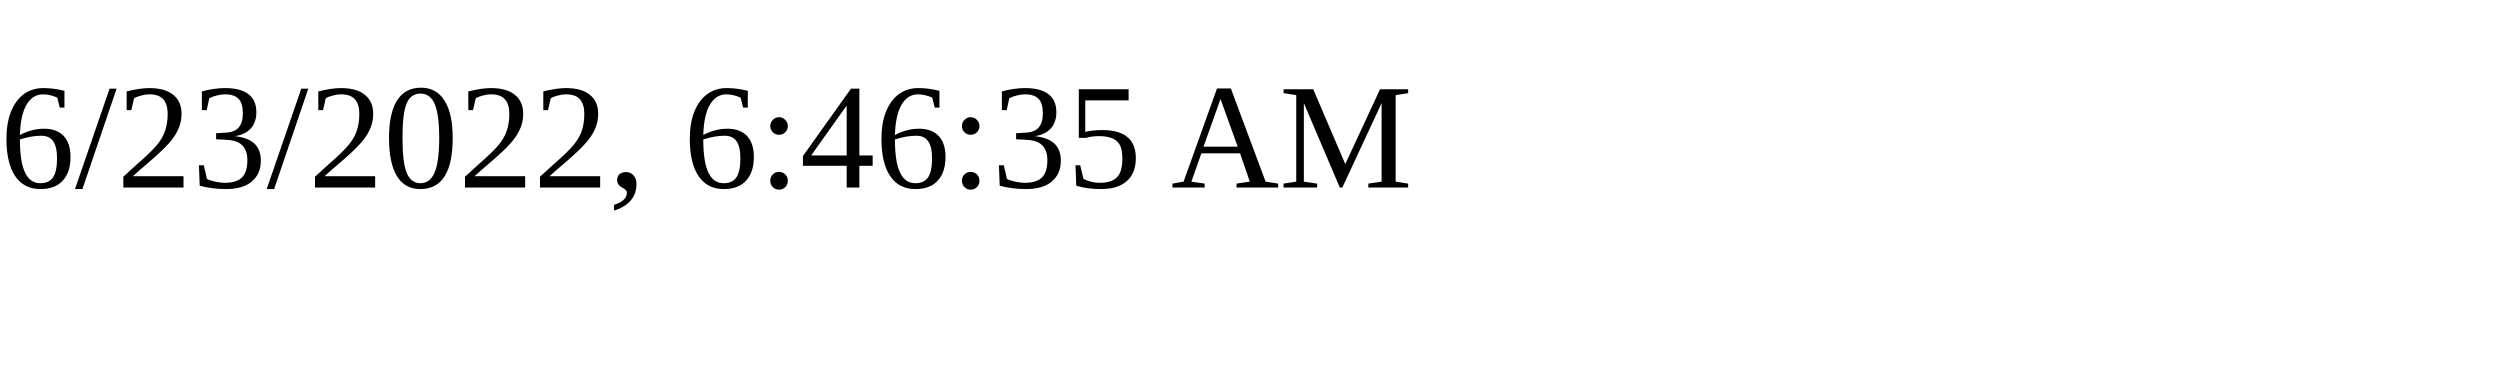
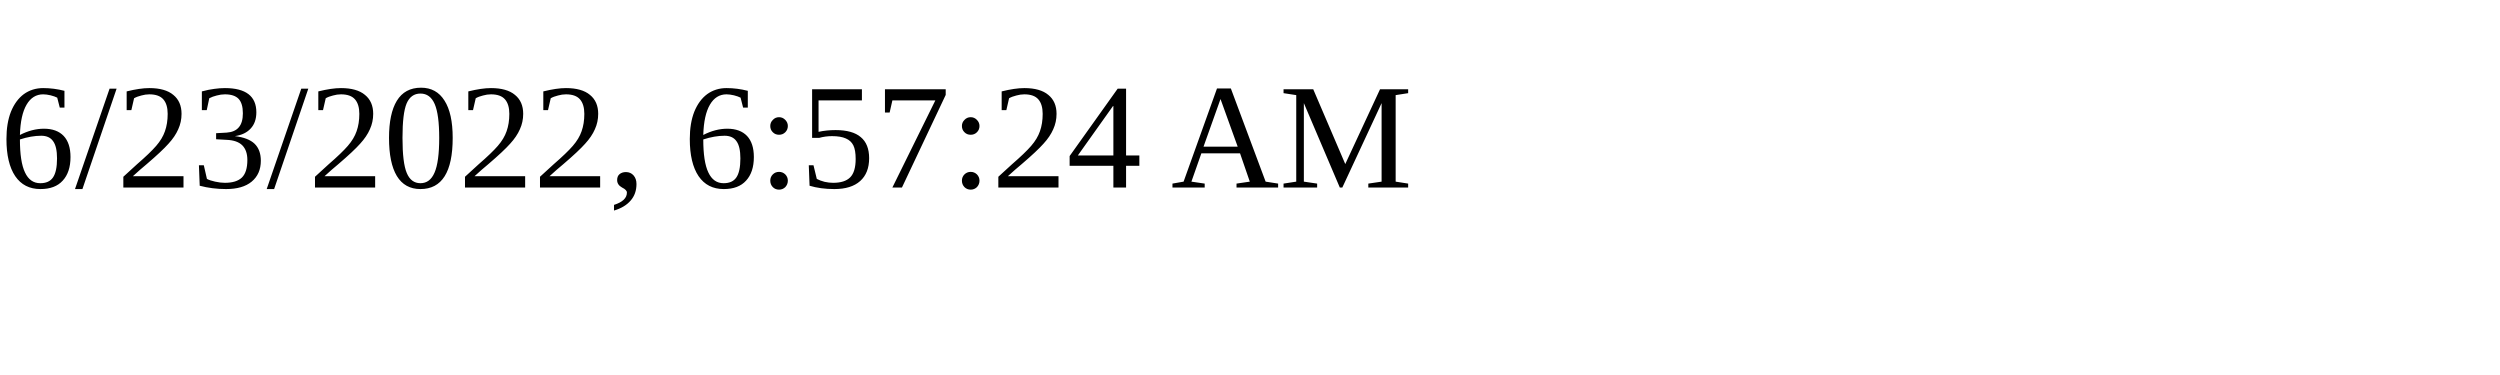
<svg xmlns="http://www.w3.org/2000/svg" height="30" width="200">
-   <text x="0" y="15">6/23/2022, 6:46:35 AM</text>
+   <text x="0" y="15">6/23/2022, 6:57:24 AM</text>
</svg>
